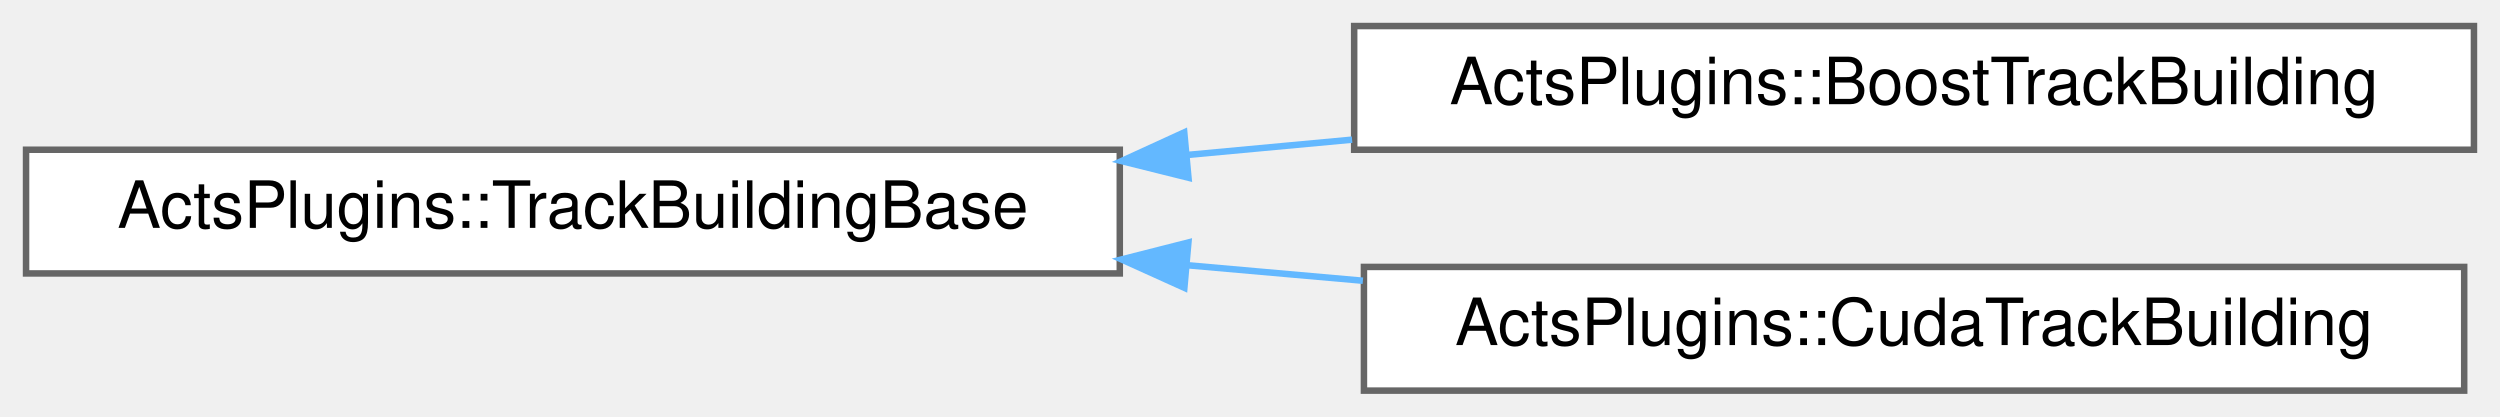
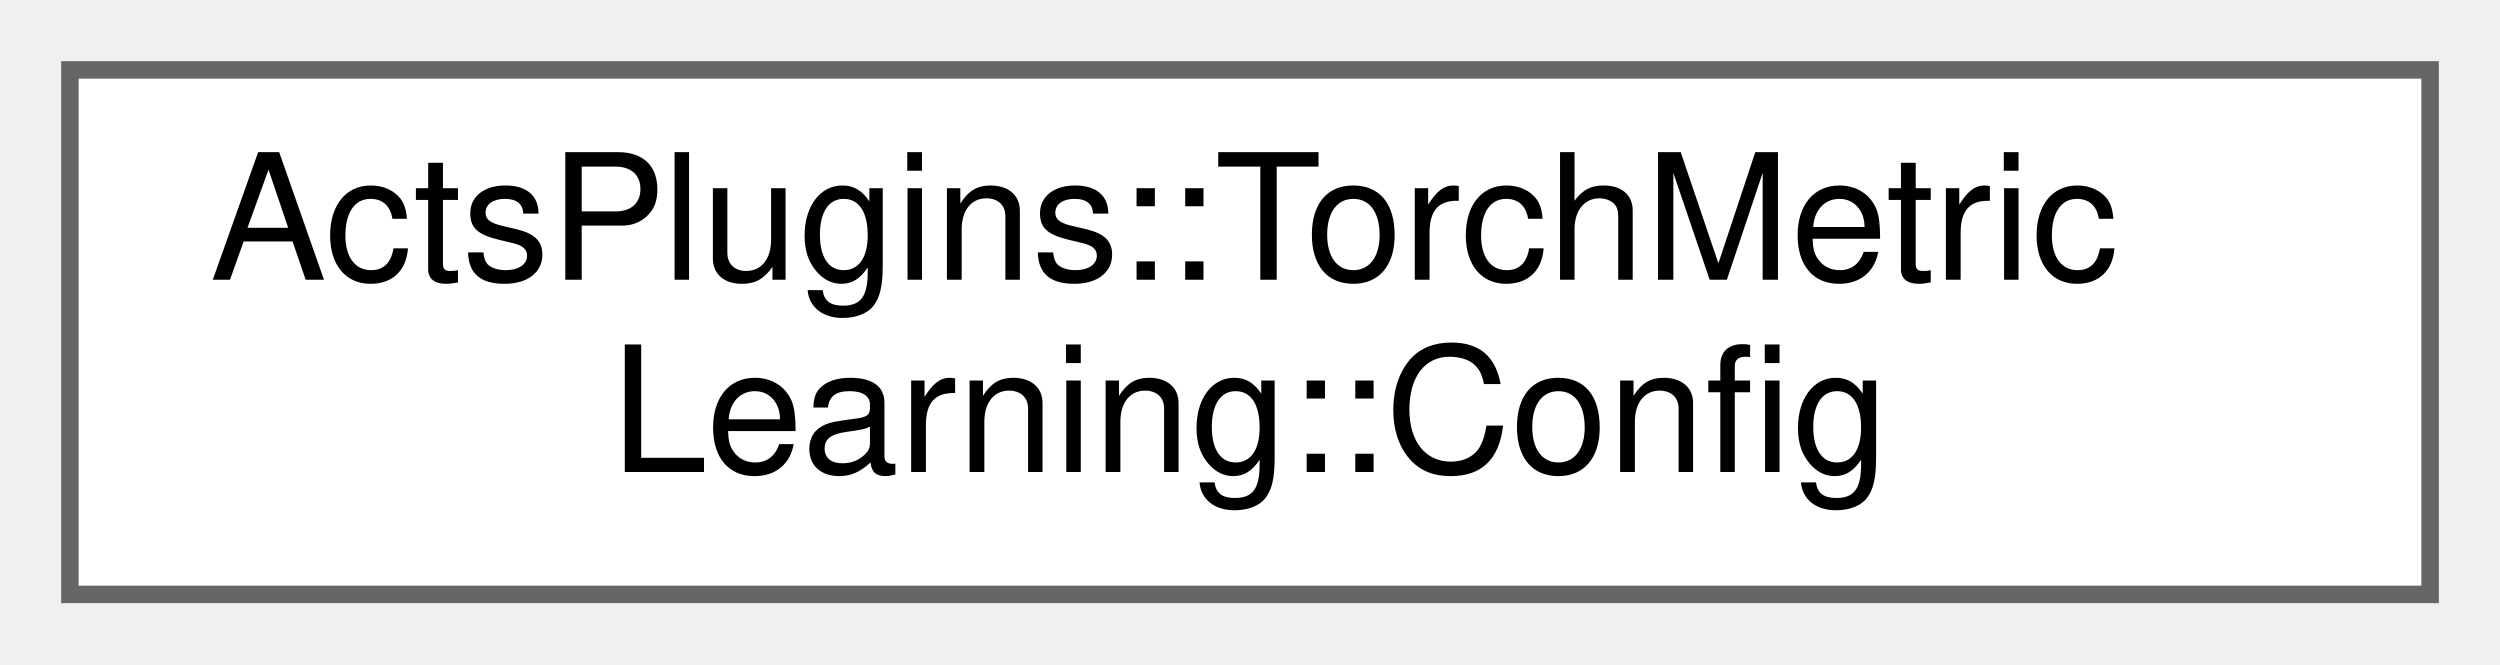
- <svg xmlns="http://www.w3.org/2000/svg" xmlns:xlink="http://www.w3.org/1999/xlink" width="384pt" height="64pt" viewBox="0.00 0.00 384.00 64.00">
-   <g id="graph0" class="graph" transform="scale(1 1) rotate(0) translate(4 60)">
+ <svg xmlns="http://www.w3.org/2000/svg" xmlns:xlink="http://www.w3.org/1999/xlink" width="143pt" height="38pt" viewBox="0.00 0.00 143.00 38.00">
+   <g id="graph0" class="graph" transform="scale(1 1) rotate(0) translate(4 34)">
    <g id="Node000000" class="node">
      <g id="a_Node000000">
-         <a xlink:href="class_acts_plugins_1_1_track_building_base.html" target="_top" xlink:title="Base class for track building implementations.">
-           <polygon fill="white" stroke="#666666" points="168,-37 0,-37 0,-18 168,-18 168,-37" />
-           <text text-anchor="middle" x="84" y="-25" font-family="Helvetica,sans-Serif" font-size="10.00">ActsPlugins::TrackBuildingBase</text>
-         </a>
-       </g>
-     </g>
-     <g id="Node000001" class="node">
-       <g id="a_Node000001">
-         <a xlink:href="class_acts_plugins_1_1_boost_track_building.html" target="_top" xlink:title="Track building implementation using Boost.">
-           <polygon fill="white" stroke="#666666" points="376,-56 204,-56 204,-37 376,-37 376,-56" />
-           <text text-anchor="middle" x="290" y="-44" font-family="Helvetica,sans-Serif" font-size="10.00">ActsPlugins::BoostTrackBuilding</text>
-         </a>
-       </g>
-     </g>
-     <g id="edge276_Node000000_Node000001" class="edge">
-       <g id="a_edge276_Node000000_Node000001">
-         <a xlink:title=" ">
-           <path fill="none" stroke="#63b8ff" d="M178.47,-36.21C186.87,-36.99 195.35,-37.78 203.68,-38.55" />
-           <polygon fill="#63b8ff" stroke="#63b8ff" points="178.55,-32.7 168.27,-35.26 177.9,-39.67 178.55,-32.7" />
-         </a>
-       </g>
-     </g>
-     <g id="Node000002" class="node">
-       <g id="a_Node000002">
-         <a xlink:href="class_acts_plugins_1_1_cuda_track_building.html" target="_top" xlink:title="Track building implementation using CUDA.">
-           <polygon fill="white" stroke="#666666" points="374.5,-19 205.5,-19 205.5,0 374.5,0 374.5,-19" />
-           <text text-anchor="middle" x="290" y="-7" font-family="Helvetica,sans-Serif" font-size="10.00">ActsPlugins::CudaTrackBuilding</text>
-         </a>
-       </g>
-     </g>
-     <g id="edge277_Node000000_Node000002" class="edge">
-       <g id="a_edge277_Node000000_Node000002">
-         <a xlink:title=" ">
-           <path fill="none" stroke="#63b8ff" d="M178.37,-19.26C187.36,-18.47 196.45,-17.67 205.34,-16.88" />
-           <polygon fill="#63b8ff" stroke="#63b8ff" points="177.92,-15.79 168.27,-20.15 178.54,-22.76 177.92,-15.79" />
+         <a xlink:href="struct_acts_plugins_1_1_torch_metric_learning_1_1_config.html" target="_top" xlink:title="Configuration struct for Torch metric learning.">
+           <polygon fill="white" stroke="#666666" points="135,-30 0,-30 0,0 135,0 135,-30" />
+           <text text-anchor="start" x="8" y="-18" font-family="Helvetica,sans-Serif" font-size="10.00">ActsPlugins::TorchMetric</text>
+           <text text-anchor="middle" x="67.5" y="-7" font-family="Helvetica,sans-Serif" font-size="10.00">Learning::Config</text>
        </a>
      </g>
    </g>
  </g>
</svg>
